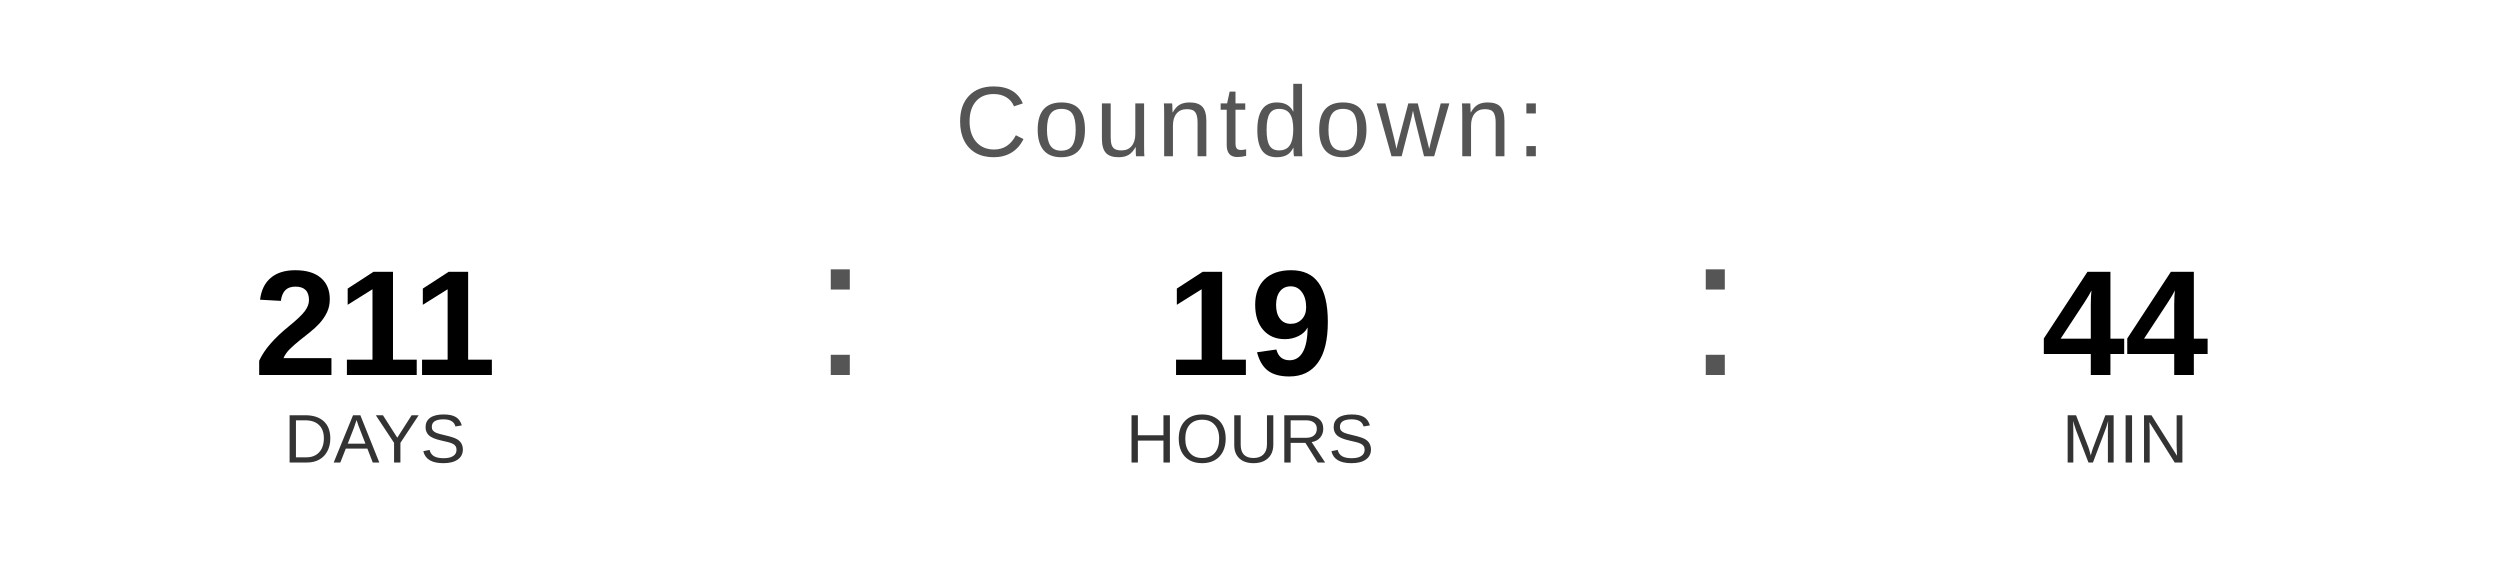
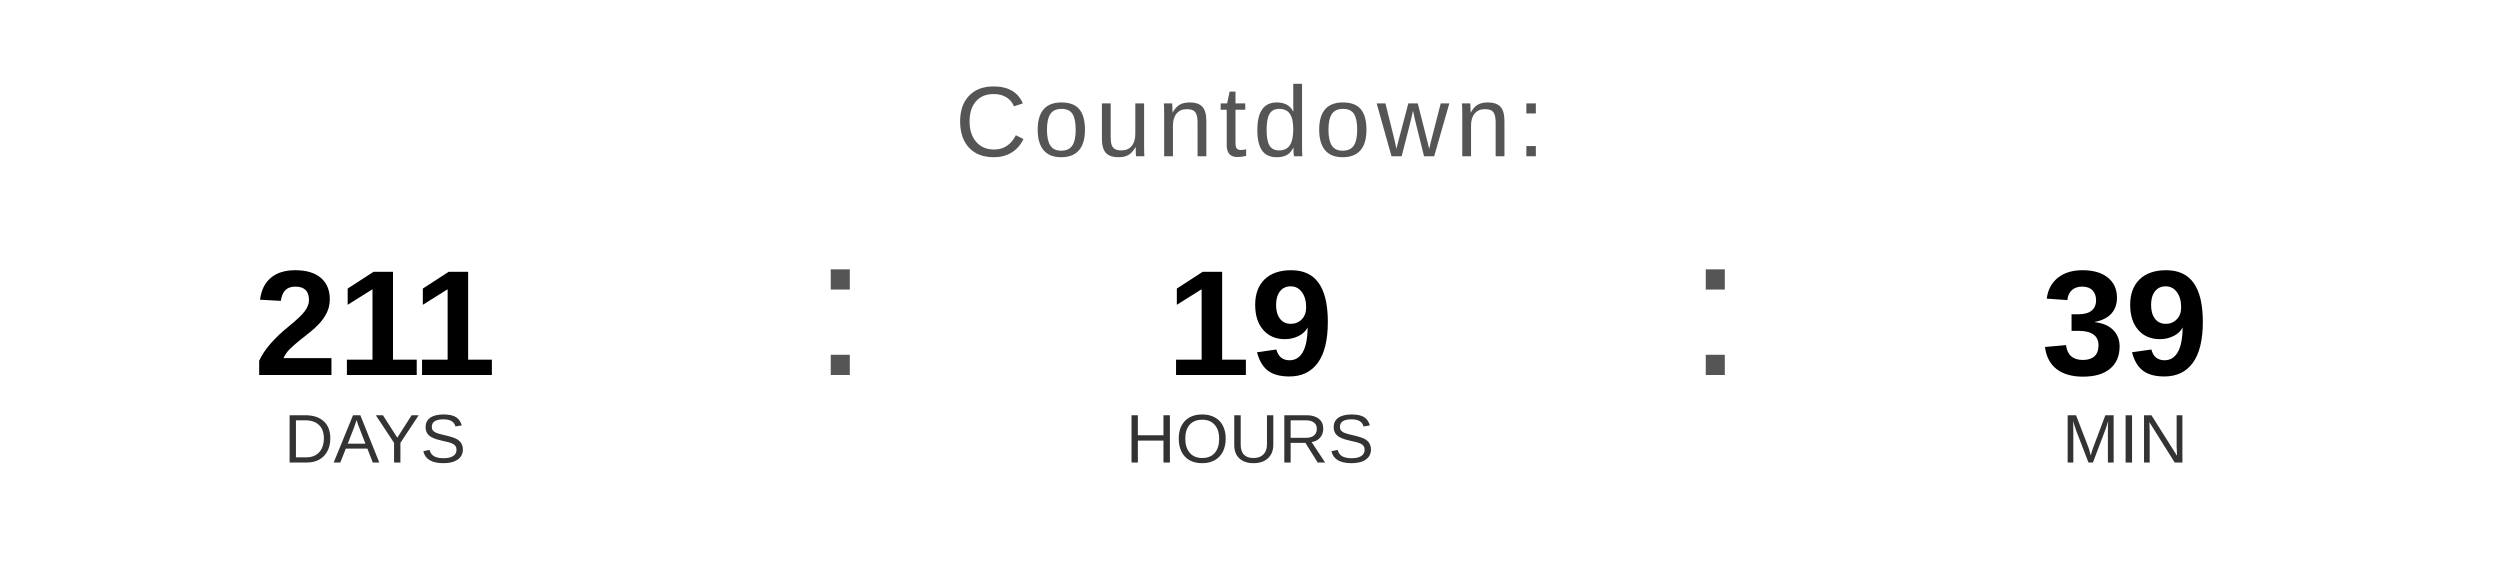
<svg xmlns="http://www.w3.org/2000/svg" width="400" height="90" viewBox="0 0 400 90">
  <text x="200" y="25" font-family="Arial, Helvetica, sans-serif" font-size="16" fill="#555555" text-anchor="middle" letter-spacing="1">
    Countdown:
  </text>
  <text x="60" y="60" font-family="Arial, Helvetica, sans-serif" font-size="24" font-weight="bold" fill="#000000" text-anchor="middle">211</text>
  <text x="60" y="74" font-family="Arial, Helvetica, sans-serif" font-size="11" fill="#333333" text-anchor="middle">DAYS</text>
  <text x="130" y="60" font-family="Arial, sans-serif" font-size="32" fill="#555555">:</text>
  <text x="200" y="60" font-family="Arial, Helvetica, sans-serif" font-size="24" font-weight="bold" fill="#000000" text-anchor="middle">19</text>
  <text x="200" y="74" font-family="Arial, Helvetica, sans-serif" font-size="11" fill="#333333" text-anchor="middle">HOURS</text>
  <text x="270" y="60" font-family="Arial, sans-serif" font-size="32" fill="#555555">:</text>
-   <text x="340" y="60" font-family="Arial, Helvetica, sans-serif" font-size="24" font-weight="bold" fill="#000000" text-anchor="middle">44</text>
+   <text x="340" y="60" font-family="Arial, Helvetica, sans-serif" font-size="24" font-weight="bold" fill="#000000" text-anchor="middle">39</text>
  <text x="340" y="74" font-family="Arial, Helvetica, sans-serif" font-size="11" fill="#333333" text-anchor="middle">MIN</text>
</svg>
